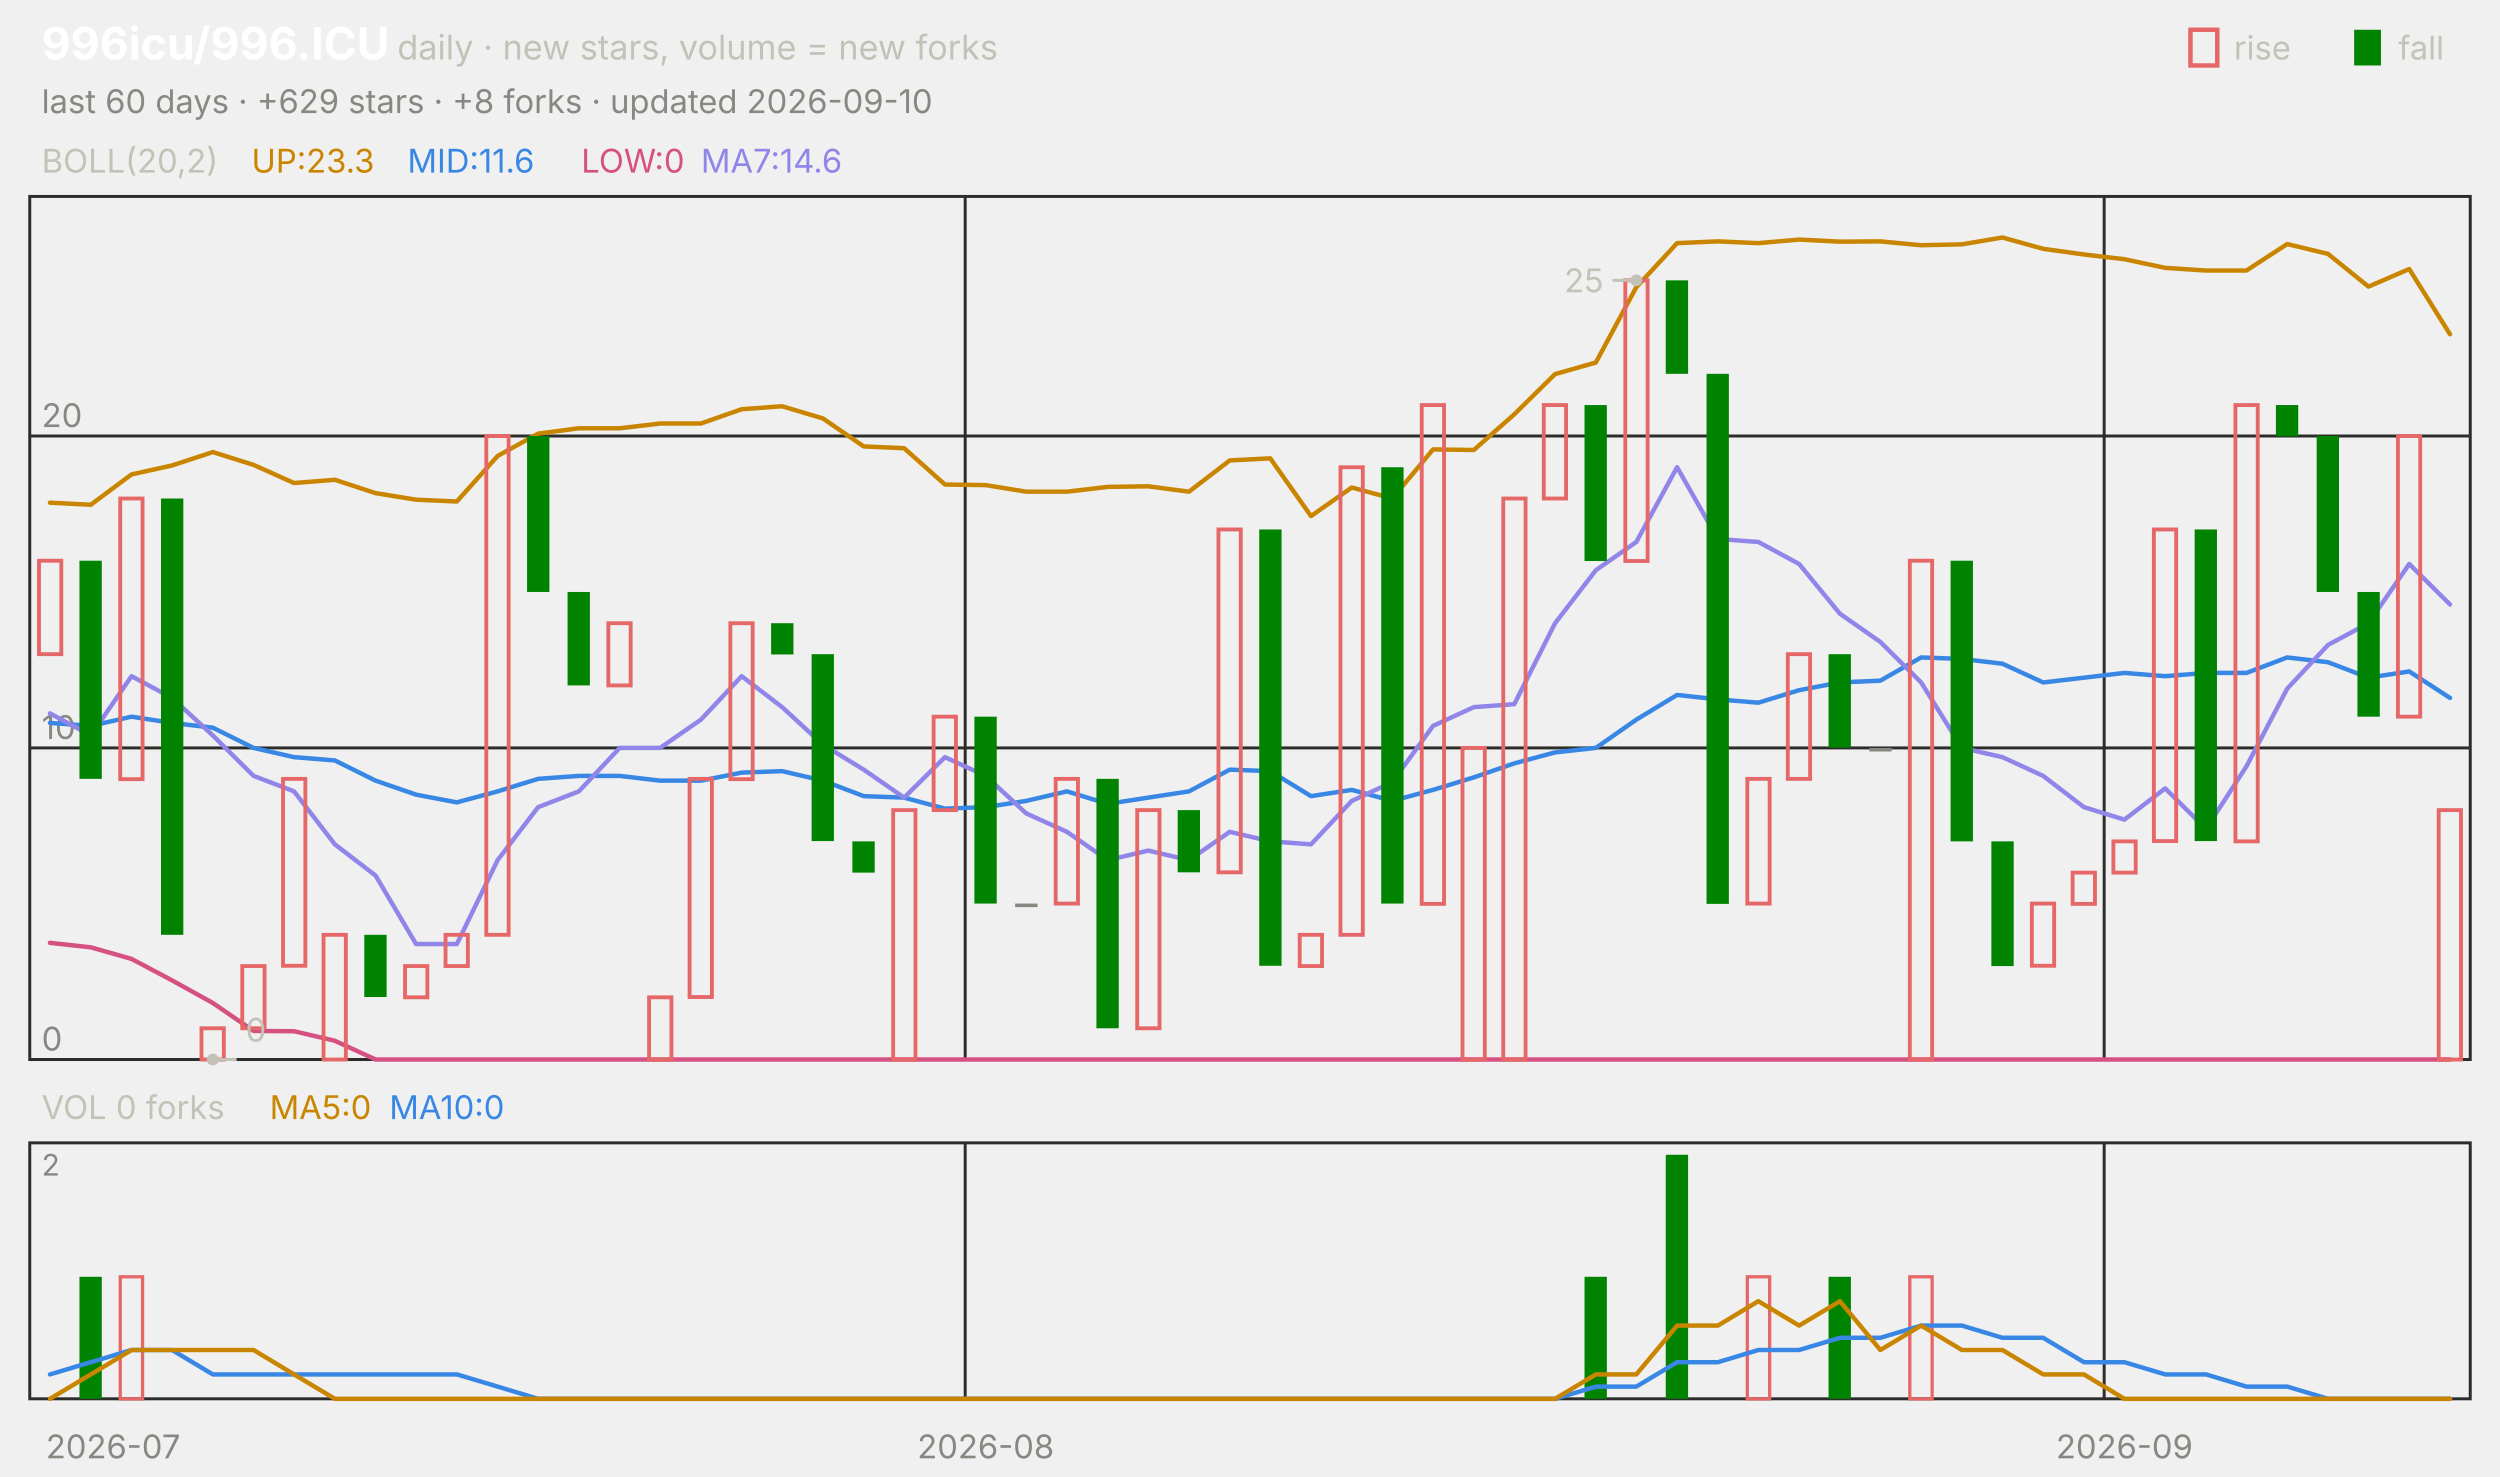
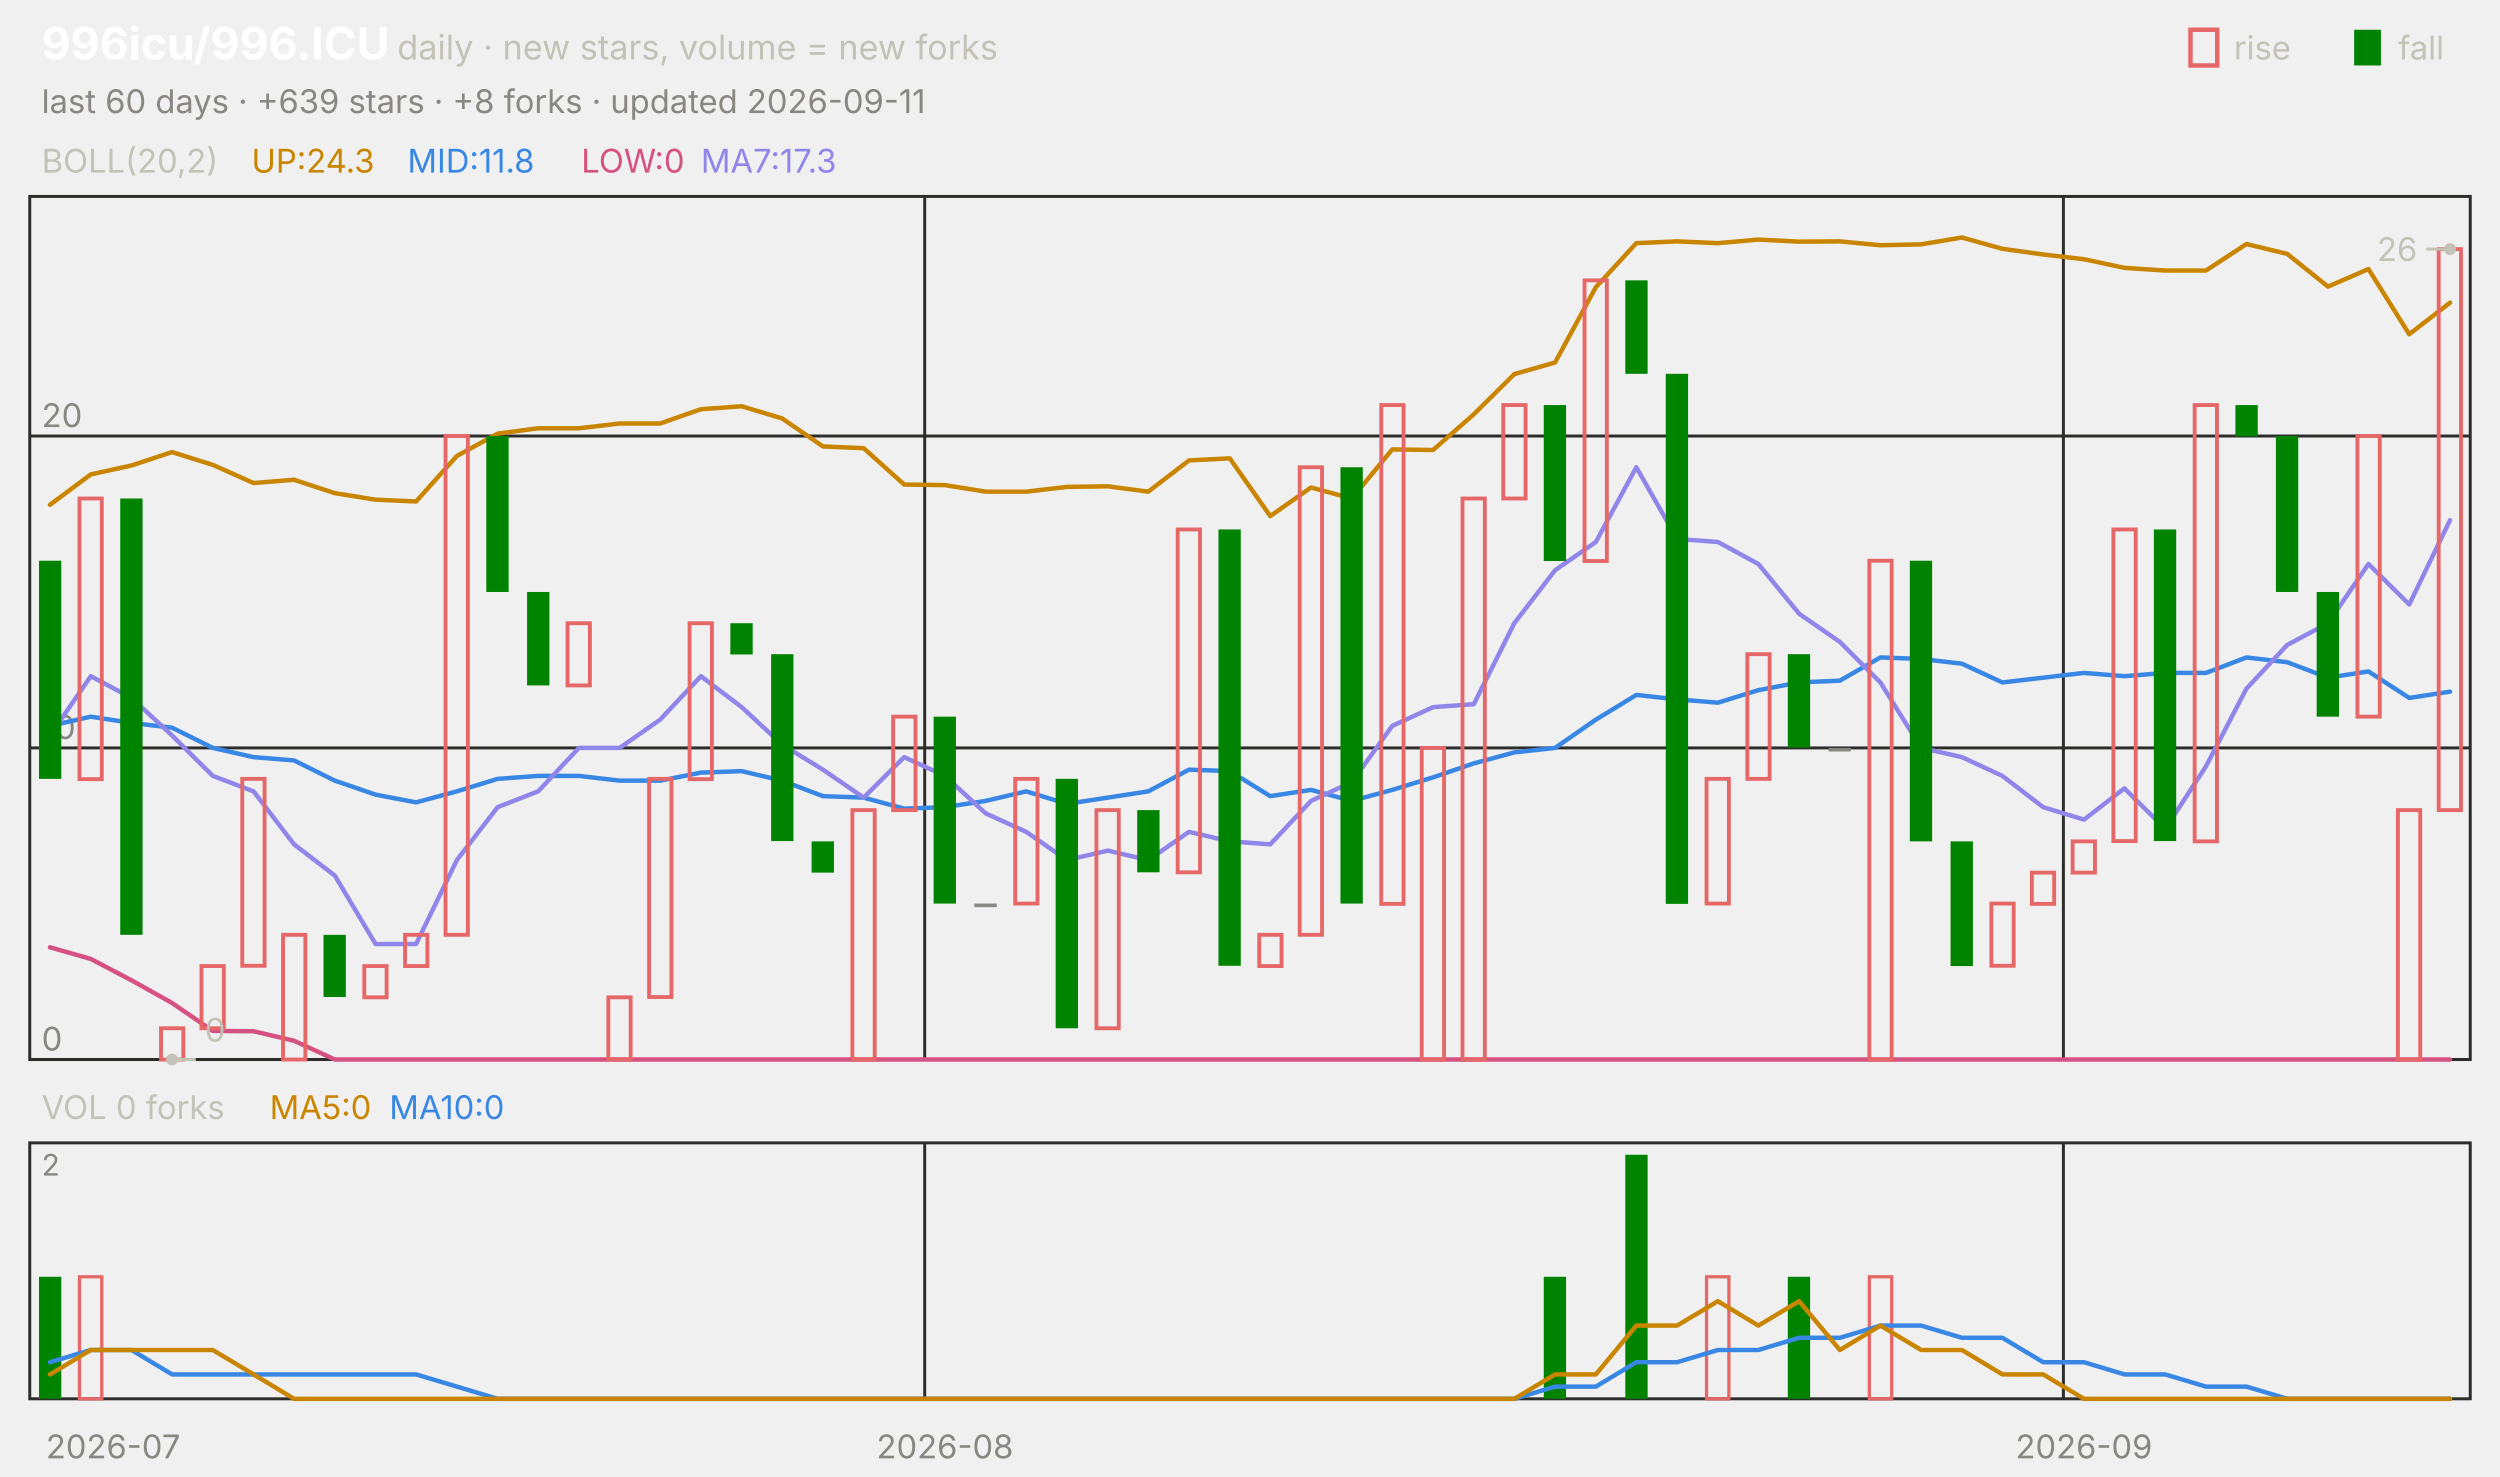
<svg xmlns="http://www.w3.org/2000/svg" viewBox="0 0 840 496" width="840" height="496" font-family="-apple-system,'Segoe UI',system-ui,sans-serif" role="img" aria-label="996icu/996.ICU candlestick chart">
  <text x="14.0" y="20.0" font-size="15" fill="#ffffff" font-weight="650">996icu/996.ICU</text>
  <text x="133.5" y="20.0" font-size="11.5" fill="#c3c2b7">daily · new stars, volume = new forks</text>
  <text x="805.8" y="20.0" font-size="11.0" fill="#c3c2b7">fall</text>
  <rect x="791" y="10" width="9" height="12" fill="#008300" />
  <text x="750.6" y="20.0" font-size="11.0" fill="#c3c2b7">rise</text>
  <rect x="736" y="10" width="9" height="12" fill="none" stroke="#e66767" stroke-width="1.5" />
-   <text x="14.0" y="38.0" font-size="11.0" fill="#898781">last 60 days · +629 stars · +8 forks · updated 2026-09-10</text>
+   <text x="14.0" y="38.0" font-size="11.0" fill="#898781">last 60 days · +639 stars · +8 forks · updated 2026-09-11</text>
  <rect x="10" y="66" width="820" height="290" fill="none" stroke="#2c2c2a" />
  <rect x="10" y="384" width="820" height="86" fill="none" stroke="#2c2c2a" />
  <text x="38.0" y="490.0" font-size="11.0" fill="#898781" text-anchor="middle">2026-07</text>
-   <line x1="324.3" y1="66.0" x2="324.3" y2="356.0" stroke="#2c2c2a" stroke-width="1.0" />
-   <line x1="324.3" y1="384.0" x2="324.3" y2="470.0" stroke="#2c2c2a" stroke-width="1.0" />
-   <text x="331.2" y="490.0" font-size="11.0" fill="#898781" text-anchor="middle">2026-08</text>
-   <line x1="707.0" y1="66.0" x2="707.0" y2="356.0" stroke="#2c2c2a" stroke-width="1.0" />
-   <line x1="707.0" y1="384.0" x2="707.0" y2="470.0" stroke="#2c2c2a" stroke-width="1.0" />
-   <text x="713.8" y="490.0" font-size="11.0" fill="#898781" text-anchor="middle">2026-09</text>
+   <line x1="310.7" y1="66.0" x2="310.7" y2="356.0" stroke="#2c2c2a" stroke-width="1.0" />
+   <line x1="310.7" y1="384.0" x2="310.7" y2="470.0" stroke="#2c2c2a" stroke-width="1.0" />
+   <text x="317.5" y="490.0" font-size="11.0" fill="#898781" text-anchor="middle">2026-08</text>
+   <line x1="693.3" y1="66.0" x2="693.3" y2="356.0" stroke="#2c2c2a" stroke-width="1.0" />
+   <line x1="693.3" y1="384.0" x2="693.3" y2="470.0" stroke="#2c2c2a" stroke-width="1.0" />
+   <text x="700.2" y="490.0" font-size="11.0" fill="#898781" text-anchor="middle">2026-09</text>
  <text x="14.0" y="58.0" font-size="11.0" fill="#c3c2b7">BOLL(20,2)</text>
-   <text x="84.5" y="58.0" font-size="11.0" fill="#c98500">UP:23.3</text>
-   <text x="136.9" y="58.0" font-size="11.0" fill="#3987e5">MID:11.6</text>
+   <text x="84.5" y="58.0" font-size="11.0" fill="#c98500">UP:24.3</text>
+   <text x="136.9" y="58.0" font-size="11.0" fill="#3987e5">MID:11.8</text>
  <text x="195.3" y="58.0" font-size="11.0" fill="#d55181">LOW:0</text>
-   <text x="235.5" y="58.0" font-size="11.0" fill="#9085e9">MA7:14.6</text>
+   <text x="235.5" y="58.0" font-size="11.0" fill="#9085e9">MA7:17.3</text>
  <line x1="10.0" y1="356.0" x2="830.0" y2="356.0" stroke="#2c2c2a" stroke-width="1.0" />
  <text x="14.0" y="353.0" font-size="11.0" fill="#898781">0</text>
  <line x1="10.0" y1="251.3" x2="830.0" y2="251.3" stroke="#2c2c2a" stroke-width="1.0" />
  <text x="14.0" y="248.3" font-size="11.0" fill="#898781">10</text>
  <line x1="10.0" y1="146.5" x2="830.0" y2="146.5" stroke="#2c2c2a" stroke-width="1.0" />
  <text x="14.0" y="143.5" font-size="11.0" fill="#898781">20</text>
-   <polyline points="16.8,168.9 30.5,169.6 44.2,159.4 57.8,156.4 71.5,151.9 85.2,156.2 98.8,162.3 112.5,161.2 126.2,165.7 139.8,167.9 153.5,168.5 167.2,153.2 180.8,145.7 194.5,143.9 208.2,143.9 221.8,142.3 235.5,142.3 249.2,137.5 262.8,136.5 276.5,140.6 290.2,150.0 303.8,150.6 317.5,162.8 331.2,163.0 344.8,165.2 358.5,165.2 372.2,163.6 385.8,163.4 399.5,165.2 413.2,154.7 426.8,154.0 440.5,173.4 454.2,163.8 467.8,167.5 481.5,151.0 495.2,151.2 508.8,139.2 522.5,125.7 536.2,121.8 549.8,96.5 563.5,81.7 577.2,81.1 590.8,81.7 604.5,80.5 618.2,81.2 631.8,81.1 645.5,82.4 659.2,82.1 672.8,79.8 686.5,83.6 700.2,85.5 713.8,87.1 727.5,90.0 741.2,90.9 754.8,90.9 768.5,82.0 782.2,85.3 795.8,96.3 809.5,90.4 823.2,112.3" fill="none" stroke="#c98500" stroke-width="1.5" stroke-linejoin="round" stroke-linecap="round" />
-   <polyline points="16.8,242.9 30.5,243.9 44.2,240.8 57.8,242.9 71.5,244.5 85.2,251.3 98.8,254.4 112.5,255.5 126.2,262.3 139.8,267.0 153.5,269.6 167.2,265.9 180.8,261.7 194.5,260.7 208.2,260.7 221.8,262.3 235.5,262.3 249.2,259.6 262.8,259.1 276.5,262.3 290.2,267.5 303.8,268.0 317.5,271.7 331.2,271.2 344.8,269.1 358.5,265.9 372.2,270.1 385.8,268.0 399.5,265.9 413.2,258.6 426.8,259.1 440.5,267.5 454.2,265.4 467.8,269.1 481.5,265.4 495.2,261.2 508.8,256.5 522.5,252.8 536.2,251.3 549.8,241.8 563.5,233.5 577.2,235.0 590.8,236.1 604.5,231.9 618.2,229.3 631.8,228.7 645.5,220.9 659.2,221.4 672.8,223.0 686.5,229.3 700.2,227.7 713.8,226.1 727.5,227.2 741.2,226.1 754.8,226.1 768.5,220.9 782.2,222.5 795.8,227.7 809.5,225.6 823.2,234.5" fill="none" stroke="#3987e5" stroke-width="1.5" stroke-linejoin="round" stroke-linecap="round" />
-   <polyline points="16.8,316.8 30.5,318.3 44.2,322.2 57.8,329.4 71.5,337.0 85.2,346.4 98.8,346.5 112.5,349.7 126.2,356.0 139.8,356.0 153.5,356.0 167.2,356.0 180.8,356.0 194.5,356.0 208.2,356.0 221.8,356.0 235.5,356.0 249.2,356.0 262.8,356.0 276.5,356.0 290.2,356.0 303.8,356.0 317.5,356.0 331.2,356.0 344.8,356.0 358.5,356.0 372.2,356.0 385.8,356.0 399.5,356.0 413.2,356.0 426.8,356.0 440.5,356.0 454.2,356.0 467.8,356.0 481.5,356.0 495.2,356.0 508.8,356.0 522.5,356.0 536.2,356.0 549.8,356.0 563.5,356.0 577.2,356.0 590.8,356.0 604.5,356.0 618.2,356.0 631.8,356.0 645.5,356.0 659.2,356.0 672.8,356.0 686.5,356.0 700.2,356.0 713.8,356.0 727.5,356.0 741.2,356.0 754.8,356.0 768.5,356.0 782.2,356.0 795.8,356.0 809.5,356.0 823.2,356.0" fill="none" stroke="#d55181" stroke-width="1.5" stroke-linejoin="round" stroke-linecap="round" />
-   <polyline points="16.8,239.7 30.5,247.1 44.2,227.2 57.8,234.5 71.5,247.1 85.2,260.7 98.8,265.9 112.5,283.7 126.2,294.2 139.8,317.2 153.5,317.2 167.2,289.0 180.8,271.2 194.5,265.9 208.2,251.3 221.8,251.3 235.5,241.8 249.2,227.2 262.8,237.6 276.5,250.2 290.2,258.6 303.8,268.0 317.5,254.4 331.2,260.7 344.8,273.3 358.5,279.5 372.2,289.0 385.8,285.8 399.5,289.0 413.2,279.5 426.8,282.7 440.5,283.7 454.2,269.1 467.8,262.8 481.5,243.9 495.2,237.6 508.8,236.6 522.5,209.4 536.2,191.6 549.8,182.1 563.5,157.0 577.2,181.1 590.8,182.1 604.5,189.5 618.2,206.2 631.8,215.7 645.5,229.3 659.2,251.3 672.8,254.4 686.5,260.7 700.2,271.2 713.8,275.4 727.5,264.9 741.2,278.5 754.8,257.5 768.5,231.4 782.2,216.7 795.8,209.4 809.5,189.5 823.2,203.1" fill="none" stroke="#9085e9" stroke-width="1.5" stroke-linejoin="round" stroke-linecap="round" />
-   <rect x="13.1" y="188.4" width="7.5" height="31.4" fill="none" stroke="#e66767" stroke-width="1.3" />
-   <rect x="26.7" y="188.4" width="7.5" height="73.3" fill="#008300" />
-   <rect x="40.4" y="167.5" width="7.5" height="94.3" fill="none" stroke="#e66767" stroke-width="1.3" />
-   <rect x="54.1" y="167.5" width="7.5" height="146.6" fill="#008300" />
-   <rect x="67.7" y="345.5" width="7.5" height="10.5" fill="none" stroke="#e66767" stroke-width="1.3" />
-   <rect x="81.4" y="324.6" width="7.5" height="20.9" fill="none" stroke="#e66767" stroke-width="1.3" />
-   <rect x="95.1" y="261.7" width="7.5" height="62.8" fill="none" stroke="#e66767" stroke-width="1.3" />
-   <rect x="108.7" y="314.1" width="7.5" height="41.9" fill="none" stroke="#e66767" stroke-width="1.3" />
-   <rect x="122.4" y="314.1" width="7.5" height="20.9" fill="#008300" />
-   <rect x="136.1" y="324.6" width="7.5" height="10.5" fill="none" stroke="#e66767" stroke-width="1.3" />
-   <rect x="149.7" y="314.1" width="7.5" height="10.5" fill="none" stroke="#e66767" stroke-width="1.3" />
-   <rect x="163.4" y="146.5" width="7.5" height="167.6" fill="none" stroke="#e66767" stroke-width="1.3" />
-   <rect x="177.1" y="146.5" width="7.5" height="52.4" fill="#008300" />
-   <rect x="190.7" y="198.9" width="7.5" height="31.4" fill="#008300" />
-   <rect x="204.4" y="209.4" width="7.5" height="20.9" fill="none" stroke="#e66767" stroke-width="1.3" />
-   <rect x="218.1" y="335.1" width="7.5" height="20.9" fill="none" stroke="#e66767" stroke-width="1.3" />
-   <rect x="231.7" y="261.7" width="7.5" height="73.3" fill="none" stroke="#e66767" stroke-width="1.3" />
-   <rect x="245.4" y="209.4" width="7.5" height="52.4" fill="none" stroke="#e66767" stroke-width="1.3" />
-   <rect x="259.1" y="209.4" width="7.5" height="10.5" fill="#008300" />
-   <rect x="272.7" y="219.8" width="7.5" height="62.8" fill="#008300" />
-   <rect x="286.4" y="282.7" width="7.5" height="10.5" fill="#008300" />
-   <rect x="300.1" y="272.2" width="7.5" height="83.8" fill="none" stroke="#e66767" stroke-width="1.3" />
-   <rect x="313.7" y="240.8" width="7.5" height="31.4" fill="none" stroke="#e66767" stroke-width="1.3" />
-   <rect x="327.4" y="240.8" width="7.5" height="62.8" fill="#008300" />
-   <rect x="341.1" y="303.6" width="7.5" height="1.2" fill="#898781" />
-   <rect x="354.7" y="261.7" width="7.5" height="41.9" fill="none" stroke="#e66767" stroke-width="1.3" />
-   <rect x="368.4" y="261.7" width="7.5" height="83.8" fill="#008300" />
-   <rect x="382.1" y="272.2" width="7.5" height="73.3" fill="none" stroke="#e66767" stroke-width="1.3" />
-   <rect x="395.7" y="272.2" width="7.5" height="20.9" fill="#008300" />
-   <rect x="409.4" y="177.9" width="7.5" height="115.2" fill="none" stroke="#e66767" stroke-width="1.3" />
-   <rect x="423.1" y="177.9" width="7.5" height="146.6" fill="#008300" />
-   <rect x="436.7" y="314.1" width="7.5" height="10.5" fill="none" stroke="#e66767" stroke-width="1.3" />
-   <rect x="450.4" y="157.0" width="7.5" height="157.1" fill="none" stroke="#e66767" stroke-width="1.3" />
-   <rect x="464.1" y="157.0" width="7.5" height="146.6" fill="#008300" />
-   <rect x="477.7" y="136.1" width="7.5" height="167.6" fill="none" stroke="#e66767" stroke-width="1.3" />
-   <rect x="491.4" y="251.3" width="7.5" height="104.7" fill="none" stroke="#e66767" stroke-width="1.3" />
-   <rect x="505.1" y="167.5" width="7.5" height="188.5" fill="none" stroke="#e66767" stroke-width="1.3" />
-   <rect x="518.7" y="136.1" width="7.5" height="31.4" fill="none" stroke="#e66767" stroke-width="1.3" />
-   <rect x="532.4" y="136.1" width="7.5" height="52.4" fill="#008300" />
-   <rect x="546.1" y="94.2" width="7.5" height="94.3" fill="none" stroke="#e66767" stroke-width="1.3" />
-   <rect x="559.7" y="94.2" width="7.5" height="31.4" fill="#008300" />
-   <rect x="573.4" y="125.6" width="7.5" height="178.1" fill="#008300" />
-   <rect x="587.1" y="261.7" width="7.5" height="41.9" fill="none" stroke="#e66767" stroke-width="1.3" />
-   <rect x="600.7" y="219.8" width="7.5" height="41.9" fill="none" stroke="#e66767" stroke-width="1.3" />
-   <rect x="614.4" y="219.8" width="7.5" height="31.4" fill="#008300" />
-   <rect x="628.1" y="251.3" width="7.5" height="1.2" fill="#898781" />
-   <rect x="641.7" y="188.4" width="7.5" height="167.6" fill="none" stroke="#e66767" stroke-width="1.3" />
-   <rect x="655.4" y="188.4" width="7.5" height="94.3" fill="#008300" />
-   <rect x="669.1" y="282.7" width="7.5" height="41.9" fill="#008300" />
-   <rect x="682.7" y="303.6" width="7.5" height="20.9" fill="none" stroke="#e66767" stroke-width="1.3" />
-   <rect x="696.4" y="293.2" width="7.5" height="10.5" fill="none" stroke="#e66767" stroke-width="1.3" />
-   <rect x="710.1" y="282.7" width="7.5" height="10.5" fill="none" stroke="#e66767" stroke-width="1.3" />
-   <rect x="723.7" y="177.9" width="7.5" height="104.7" fill="none" stroke="#e66767" stroke-width="1.3" />
-   <rect x="737.4" y="177.9" width="7.5" height="104.7" fill="#008300" />
-   <rect x="751.1" y="136.1" width="7.5" height="146.6" fill="none" stroke="#e66767" stroke-width="1.3" />
-   <rect x="764.7" y="136.1" width="7.5" height="10.5" fill="#008300" />
-   <rect x="778.4" y="146.5" width="7.5" height="52.4" fill="#008300" />
-   <rect x="792.1" y="198.9" width="7.5" height="41.9" fill="#008300" />
-   <rect x="805.7" y="146.5" width="7.5" height="94.3" fill="none" stroke="#e66767" stroke-width="1.3" />
-   <rect x="819.4" y="272.2" width="7.5" height="83.8" fill="none" stroke="#e66767" stroke-width="1.3" />
-   <circle cx="549.8" cy="94.2" r="2" fill="#c3c2b7" />
-   <line x1="549.8" y1="94.2" x2="541.8" y2="94.2" stroke="#c3c2b7" stroke-width="1.0" />
-   <text x="538.8" y="98.2" font-size="11.0" fill="#c3c2b7" text-anchor="end">25</text>
-   <circle cx="71.5" cy="356.0" r="2" fill="#c3c2b7" />
-   <line x1="71.5" y1="356.0" x2="79.5" y2="356.0" stroke="#c3c2b7" stroke-width="1.0" />
-   <text x="82.5" y="350.0" font-size="11.0" fill="#c3c2b7">0</text>
+   <polyline points="16.8,169.6 30.5,159.4 44.2,156.4 57.8,151.9 71.5,156.2 85.2,162.3 98.8,161.2 112.5,165.7 126.2,167.9 139.8,168.5 153.5,153.2 167.2,145.7 180.8,143.9 194.5,143.9 208.2,142.3 221.8,142.3 235.5,137.5 249.2,136.5 262.8,140.6 276.5,150.0 290.2,150.6 303.8,162.8 317.5,163.0 331.2,165.2 344.8,165.2 358.5,163.6 372.2,163.4 385.8,165.2 399.5,154.7 413.2,154.0 426.8,173.4 440.5,163.8 454.2,167.5 467.8,151.0 481.5,151.2 495.2,139.2 508.8,125.7 522.5,121.8 536.2,96.5 549.8,81.7 563.5,81.1 577.2,81.7 590.8,80.5 604.5,81.2 618.2,81.1 631.8,82.4 645.5,82.1 659.2,79.8 672.8,83.6 686.5,85.5 700.2,87.1 713.8,90.0 727.5,90.9 741.2,90.9 754.8,82.0 768.5,85.3 782.2,96.3 795.8,90.4 809.5,112.3 823.2,101.7" fill="none" stroke="#c98500" stroke-width="1.5" stroke-linejoin="round" stroke-linecap="round" />
+   <polyline points="16.8,243.9 30.5,240.8 44.2,242.9 57.8,244.5 71.5,251.3 85.2,254.4 98.8,255.5 112.5,262.3 126.2,267.0 139.8,269.6 153.5,265.9 167.2,261.7 180.8,260.7 194.5,260.7 208.2,262.3 221.8,262.3 235.5,259.6 249.2,259.1 262.8,262.3 276.5,267.5 290.2,268.0 303.8,271.7 317.5,271.2 331.2,269.1 344.8,265.9 358.5,270.1 372.2,268.0 385.8,265.9 399.5,258.6 413.2,259.1 426.8,267.5 440.5,265.4 454.2,269.1 467.8,265.4 481.5,261.2 495.2,256.5 508.8,252.8 522.5,251.3 536.2,241.8 549.8,233.5 563.5,235.0 577.2,236.1 590.8,231.9 604.5,229.3 618.2,228.7 631.8,220.9 645.5,221.4 659.2,223.0 672.8,229.3 686.5,227.7 700.2,226.1 713.8,227.2 727.5,226.1 741.2,226.1 754.8,220.9 768.5,222.5 782.2,227.7 795.8,225.6 809.5,234.5 823.2,232.4" fill="none" stroke="#3987e5" stroke-width="1.5" stroke-linejoin="round" stroke-linecap="round" />
+   <polyline points="16.8,318.3 30.5,322.2 44.2,329.4 57.8,337.0 71.5,346.4 85.2,346.5 98.8,349.7 112.5,356.0 126.2,356.0 139.8,356.0 153.5,356.0 167.2,356.0 180.8,356.0 194.5,356.0 208.2,356.0 221.8,356.0 235.5,356.0 249.2,356.0 262.8,356.0 276.5,356.0 290.2,356.0 303.8,356.0 317.5,356.0 331.2,356.0 344.8,356.0 358.5,356.0 372.2,356.0 385.8,356.0 399.5,356.0 413.2,356.0 426.8,356.0 440.5,356.0 454.2,356.0 467.8,356.0 481.5,356.0 495.2,356.0 508.8,356.0 522.5,356.0 536.2,356.0 549.8,356.0 563.5,356.0 577.2,356.0 590.8,356.0 604.5,356.0 618.2,356.0 631.8,356.0 645.5,356.0 659.2,356.0 672.8,356.0 686.5,356.0 700.2,356.0 713.8,356.0 727.5,356.0 741.2,356.0 754.8,356.0 768.5,356.0 782.2,356.0 795.8,356.0 809.5,356.0 823.2,356.0" fill="none" stroke="#d55181" stroke-width="1.5" stroke-linejoin="round" stroke-linecap="round" />
+   <polyline points="16.8,247.1 30.5,227.2 44.2,234.5 57.8,247.1 71.5,260.7 85.2,265.9 98.8,283.7 112.5,294.2 126.2,317.2 139.8,317.2 153.5,289.0 167.2,271.2 180.8,265.9 194.5,251.3 208.2,251.3 221.8,241.8 235.5,227.2 249.2,237.6 262.8,250.2 276.5,258.6 290.2,268.0 303.8,254.4 317.5,260.7 331.2,273.3 344.8,279.5 358.5,289.0 372.2,285.8 385.8,289.0 399.5,279.5 413.2,282.7 426.8,283.7 440.5,269.1 454.2,262.8 467.8,243.9 481.5,237.6 495.2,236.6 508.8,209.4 522.5,191.6 536.2,182.1 549.8,157.0 563.5,181.1 577.2,182.1 590.8,189.5 604.5,206.2 618.2,215.7 631.8,229.3 645.5,251.3 659.2,254.4 672.8,260.7 686.5,271.2 700.2,275.4 713.8,264.9 727.5,278.5 741.2,257.5 754.8,231.4 768.5,216.7 782.2,209.4 795.8,189.5 809.5,203.1 823.2,174.8" fill="none" stroke="#9085e9" stroke-width="1.5" stroke-linejoin="round" stroke-linecap="round" />
+   <rect x="13.1" y="188.4" width="7.5" height="73.3" fill="#008300" />
+   <rect x="26.7" y="167.5" width="7.5" height="94.3" fill="none" stroke="#e66767" stroke-width="1.3" />
+   <rect x="40.4" y="167.5" width="7.5" height="146.6" fill="#008300" />
+   <rect x="54.1" y="345.5" width="7.5" height="10.5" fill="none" stroke="#e66767" stroke-width="1.3" />
+   <rect x="67.7" y="324.6" width="7.5" height="20.9" fill="none" stroke="#e66767" stroke-width="1.3" />
+   <rect x="81.4" y="261.7" width="7.5" height="62.8" fill="none" stroke="#e66767" stroke-width="1.3" />
+   <rect x="95.1" y="314.1" width="7.5" height="41.9" fill="none" stroke="#e66767" stroke-width="1.3" />
+   <rect x="108.7" y="314.1" width="7.5" height="20.9" fill="#008300" />
+   <rect x="122.4" y="324.6" width="7.5" height="10.5" fill="none" stroke="#e66767" stroke-width="1.3" />
+   <rect x="136.1" y="314.1" width="7.5" height="10.5" fill="none" stroke="#e66767" stroke-width="1.3" />
+   <rect x="149.7" y="146.5" width="7.5" height="167.6" fill="none" stroke="#e66767" stroke-width="1.3" />
+   <rect x="163.4" y="146.5" width="7.5" height="52.4" fill="#008300" />
+   <rect x="177.1" y="198.9" width="7.5" height="31.4" fill="#008300" />
+   <rect x="190.7" y="209.4" width="7.5" height="20.9" fill="none" stroke="#e66767" stroke-width="1.3" />
+   <rect x="204.4" y="335.1" width="7.5" height="20.9" fill="none" stroke="#e66767" stroke-width="1.3" />
+   <rect x="218.1" y="261.7" width="7.5" height="73.3" fill="none" stroke="#e66767" stroke-width="1.3" />
+   <rect x="231.7" y="209.4" width="7.5" height="52.4" fill="none" stroke="#e66767" stroke-width="1.3" />
+   <rect x="245.4" y="209.4" width="7.5" height="10.5" fill="#008300" />
+   <rect x="259.1" y="219.8" width="7.5" height="62.8" fill="#008300" />
+   <rect x="272.7" y="282.7" width="7.5" height="10.5" fill="#008300" />
+   <rect x="286.4" y="272.2" width="7.5" height="83.8" fill="none" stroke="#e66767" stroke-width="1.3" />
+   <rect x="300.1" y="240.8" width="7.5" height="31.4" fill="none" stroke="#e66767" stroke-width="1.3" />
+   <rect x="313.7" y="240.8" width="7.5" height="62.8" fill="#008300" />
+   <rect x="327.4" y="303.6" width="7.5" height="1.2" fill="#898781" />
+   <rect x="341.1" y="261.7" width="7.5" height="41.9" fill="none" stroke="#e66767" stroke-width="1.3" />
+   <rect x="354.7" y="261.7" width="7.5" height="83.8" fill="#008300" />
+   <rect x="368.4" y="272.2" width="7.5" height="73.3" fill="none" stroke="#e66767" stroke-width="1.3" />
+   <rect x="382.1" y="272.2" width="7.5" height="20.9" fill="#008300" />
+   <rect x="395.7" y="177.9" width="7.5" height="115.2" fill="none" stroke="#e66767" stroke-width="1.3" />
+   <rect x="409.4" y="177.9" width="7.5" height="146.6" fill="#008300" />
+   <rect x="423.1" y="314.1" width="7.5" height="10.5" fill="none" stroke="#e66767" stroke-width="1.3" />
+   <rect x="436.7" y="157.0" width="7.5" height="157.1" fill="none" stroke="#e66767" stroke-width="1.3" />
+   <rect x="450.4" y="157.0" width="7.5" height="146.6" fill="#008300" />
+   <rect x="464.1" y="136.1" width="7.5" height="167.6" fill="none" stroke="#e66767" stroke-width="1.3" />
+   <rect x="477.7" y="251.3" width="7.5" height="104.7" fill="none" stroke="#e66767" stroke-width="1.3" />
+   <rect x="491.4" y="167.5" width="7.5" height="188.5" fill="none" stroke="#e66767" stroke-width="1.3" />
+   <rect x="505.1" y="136.1" width="7.5" height="31.4" fill="none" stroke="#e66767" stroke-width="1.3" />
+   <rect x="518.7" y="136.1" width="7.5" height="52.4" fill="#008300" />
+   <rect x="532.4" y="94.2" width="7.5" height="94.3" fill="none" stroke="#e66767" stroke-width="1.3" />
+   <rect x="546.1" y="94.2" width="7.5" height="31.4" fill="#008300" />
+   <rect x="559.7" y="125.6" width="7.5" height="178.1" fill="#008300" />
+   <rect x="573.4" y="261.7" width="7.5" height="41.9" fill="none" stroke="#e66767" stroke-width="1.3" />
+   <rect x="587.1" y="219.8" width="7.5" height="41.9" fill="none" stroke="#e66767" stroke-width="1.3" />
+   <rect x="600.7" y="219.8" width="7.5" height="31.4" fill="#008300" />
+   <rect x="614.4" y="251.3" width="7.5" height="1.2" fill="#898781" />
+   <rect x="628.1" y="188.4" width="7.5" height="167.6" fill="none" stroke="#e66767" stroke-width="1.3" />
+   <rect x="641.7" y="188.4" width="7.5" height="94.3" fill="#008300" />
+   <rect x="655.4" y="282.7" width="7.5" height="41.9" fill="#008300" />
+   <rect x="669.1" y="303.6" width="7.5" height="20.9" fill="none" stroke="#e66767" stroke-width="1.3" />
+   <rect x="682.7" y="293.2" width="7.5" height="10.5" fill="none" stroke="#e66767" stroke-width="1.3" />
+   <rect x="696.4" y="282.7" width="7.5" height="10.5" fill="none" stroke="#e66767" stroke-width="1.3" />
+   <rect x="710.1" y="177.9" width="7.5" height="104.7" fill="none" stroke="#e66767" stroke-width="1.3" />
+   <rect x="723.7" y="177.9" width="7.5" height="104.7" fill="#008300" />
+   <rect x="737.4" y="136.1" width="7.5" height="146.6" fill="none" stroke="#e66767" stroke-width="1.3" />
+   <rect x="751.1" y="136.1" width="7.5" height="10.5" fill="#008300" />
+   <rect x="764.7" y="146.5" width="7.5" height="52.4" fill="#008300" />
+   <rect x="778.4" y="198.9" width="7.5" height="41.9" fill="#008300" />
+   <rect x="792.1" y="146.5" width="7.5" height="94.3" fill="none" stroke="#e66767" stroke-width="1.3" />
+   <rect x="805.7" y="272.2" width="7.5" height="83.8" fill="none" stroke="#e66767" stroke-width="1.3" />
+   <rect x="819.4" y="83.7" width="7.5" height="188.5" fill="none" stroke="#e66767" stroke-width="1.3" />
+   <circle cx="823.2" cy="83.7" r="2" fill="#c3c2b7" />
+   <line x1="823.2" y1="83.7" x2="815.2" y2="83.7" stroke="#c3c2b7" stroke-width="1.0" />
+   <text x="812.2" y="87.7" font-size="11.0" fill="#c3c2b7" text-anchor="end">26</text>
+   <circle cx="57.8" cy="356.0" r="2" fill="#c3c2b7" />
+   <line x1="57.8" y1="356.0" x2="65.8" y2="356.0" stroke="#c3c2b7" stroke-width="1.0" />
+   <text x="68.8" y="350.0" font-size="11.0" fill="#c3c2b7">0</text>
  <text x="14.0" y="376.0" font-size="11.0" fill="#c3c2b7">VOL 0 forks</text>
  <text x="90.6" y="376.0" font-size="11.0" fill="#c98500">MA5:0</text>
  <text x="130.8" y="376.0" font-size="11.0" fill="#3987e5">MA10:0</text>
  <text x="14.0" y="395.0" font-size="10" fill="#898781">2</text>
-   <rect x="26.7" y="429.0" width="7.5" height="41.0" fill="#008300" />
-   <rect x="40.4" y="429.0" width="7.5" height="41.0" fill="none" stroke="#e66767" stroke-width="1.1" />
-   <rect x="532.4" y="429.0" width="7.5" height="41.0" fill="#008300" />
-   <rect x="559.7" y="388.0" width="7.5" height="82.0" fill="#008300" />
-   <rect x="587.1" y="429.0" width="7.5" height="41.0" fill="none" stroke="#e66767" stroke-width="1.1" />
-   <rect x="614.4" y="429.0" width="7.5" height="41.0" fill="#008300" />
-   <rect x="641.7" y="429.0" width="7.5" height="41.0" fill="none" stroke="#e66767" stroke-width="1.1" />
-   <polyline points="16.8,461.8 30.5,457.7 44.2,453.6 57.8,453.6 71.5,461.8 85.2,461.8 98.8,461.8 112.5,461.8 126.2,461.8 139.8,461.8 153.5,461.8 167.2,465.9 180.8,470.0 194.5,470.0 208.2,470.0 221.8,470.0 235.5,470.0 249.2,470.0 262.8,470.0 276.5,470.0 290.2,470.0 303.8,470.0 317.5,470.0 331.2,470.0 344.8,470.0 358.5,470.0 372.2,470.0 385.8,470.0 399.5,470.0 413.2,470.0 426.8,470.0 440.5,470.0 454.2,470.0 467.8,470.0 481.5,470.0 495.2,470.0 508.8,470.0 522.5,470.0 536.2,465.9 549.8,465.9 563.5,457.7 577.2,457.7 590.8,453.6 604.5,453.6 618.2,449.5 631.8,449.5 645.5,445.4 659.2,445.4 672.8,449.5 686.5,449.5 700.2,457.7 713.8,457.7 727.5,461.8 741.2,461.8 754.8,465.9 768.5,465.9 782.2,470.0 795.8,470.0 809.5,470.0 823.2,470.0" fill="none" stroke="#3987e5" stroke-width="1.5" stroke-linejoin="round" stroke-linecap="round" />
-   <polyline points="16.8,470.0 30.5,461.8 44.2,453.6 57.8,453.6 71.5,453.6 85.2,453.6 98.8,461.8 112.5,470.0 126.2,470.0 139.8,470.0 153.5,470.0 167.2,470.0 180.8,470.0 194.5,470.0 208.2,470.0 221.8,470.0 235.5,470.0 249.2,470.0 262.8,470.0 276.5,470.0 290.2,470.0 303.8,470.0 317.5,470.0 331.2,470.0 344.8,470.0 358.5,470.0 372.2,470.0 385.8,470.0 399.5,470.0 413.2,470.0 426.8,470.0 440.5,470.0 454.2,470.0 467.8,470.0 481.5,470.0 495.2,470.0 508.8,470.0 522.5,470.0 536.2,461.8 549.8,461.8 563.5,445.4 577.2,445.4 590.8,437.2 604.5,445.4 618.2,437.2 631.8,453.6 645.5,445.4 659.2,453.6 672.8,453.6 686.5,461.8 700.2,461.8 713.8,470.0 727.5,470.0 741.2,470.0 754.8,470.0 768.5,470.0 782.2,470.0 795.8,470.0 809.5,470.0 823.2,470.0" fill="none" stroke="#c98500" stroke-width="1.5" stroke-linejoin="round" stroke-linecap="round" />
+   <rect x="13.1" y="429.0" width="7.5" height="41.0" fill="#008300" />
+   <rect x="26.7" y="429.0" width="7.5" height="41.0" fill="none" stroke="#e66767" stroke-width="1.1" />
+   <rect x="518.7" y="429.0" width="7.5" height="41.0" fill="#008300" />
+   <rect x="546.1" y="388.0" width="7.5" height="82.0" fill="#008300" />
+   <rect x="573.4" y="429.0" width="7.5" height="41.0" fill="none" stroke="#e66767" stroke-width="1.1" />
+   <rect x="600.7" y="429.0" width="7.5" height="41.0" fill="#008300" />
+   <rect x="628.1" y="429.0" width="7.5" height="41.0" fill="none" stroke="#e66767" stroke-width="1.1" />
+   <polyline points="16.8,457.7 30.5,453.6 44.2,453.6 57.8,461.8 71.5,461.8 85.2,461.8 98.8,461.8 112.5,461.8 126.2,461.8 139.8,461.8 153.5,465.9 167.2,470.0 180.8,470.0 194.5,470.0 208.2,470.0 221.8,470.0 235.5,470.0 249.2,470.0 262.8,470.0 276.5,470.0 290.2,470.0 303.8,470.0 317.5,470.0 331.2,470.0 344.8,470.0 358.5,470.0 372.2,470.0 385.8,470.0 399.5,470.0 413.2,470.0 426.8,470.0 440.5,470.0 454.2,470.0 467.8,470.0 481.5,470.0 495.2,470.0 508.8,470.0 522.5,465.9 536.2,465.9 549.8,457.7 563.5,457.7 577.2,453.6 590.8,453.6 604.5,449.5 618.2,449.5 631.8,445.4 645.5,445.4 659.2,449.5 672.8,449.5 686.5,457.7 700.2,457.7 713.8,461.8 727.5,461.8 741.2,465.9 754.8,465.9 768.5,470.0 782.2,470.0 795.8,470.0 809.5,470.0 823.2,470.0" fill="none" stroke="#3987e5" stroke-width="1.5" stroke-linejoin="round" stroke-linecap="round" />
+   <polyline points="16.8,461.8 30.5,453.6 44.2,453.6 57.8,453.6 71.5,453.6 85.2,461.8 98.8,470.0 112.5,470.0 126.2,470.0 139.8,470.0 153.5,470.0 167.2,470.0 180.8,470.0 194.5,470.0 208.2,470.0 221.8,470.0 235.5,470.0 249.2,470.0 262.8,470.0 276.5,470.0 290.2,470.0 303.8,470.0 317.5,470.0 331.2,470.0 344.8,470.0 358.5,470.0 372.2,470.0 385.8,470.0 399.5,470.0 413.2,470.0 426.8,470.0 440.5,470.0 454.2,470.0 467.8,470.0 481.5,470.0 495.2,470.0 508.8,470.0 522.5,461.8 536.2,461.8 549.8,445.4 563.5,445.4 577.2,437.2 590.8,445.4 604.5,437.2 618.2,453.6 631.8,445.4 645.5,453.6 659.2,453.6 672.8,461.8 686.5,461.8 700.2,470.0 713.8,470.0 727.5,470.0 741.2,470.0 754.8,470.0 768.5,470.0 782.2,470.0 795.8,470.0 809.5,470.0 823.2,470.0" fill="none" stroke="#c98500" stroke-width="1.5" stroke-linejoin="round" stroke-linecap="round" />
</svg>
